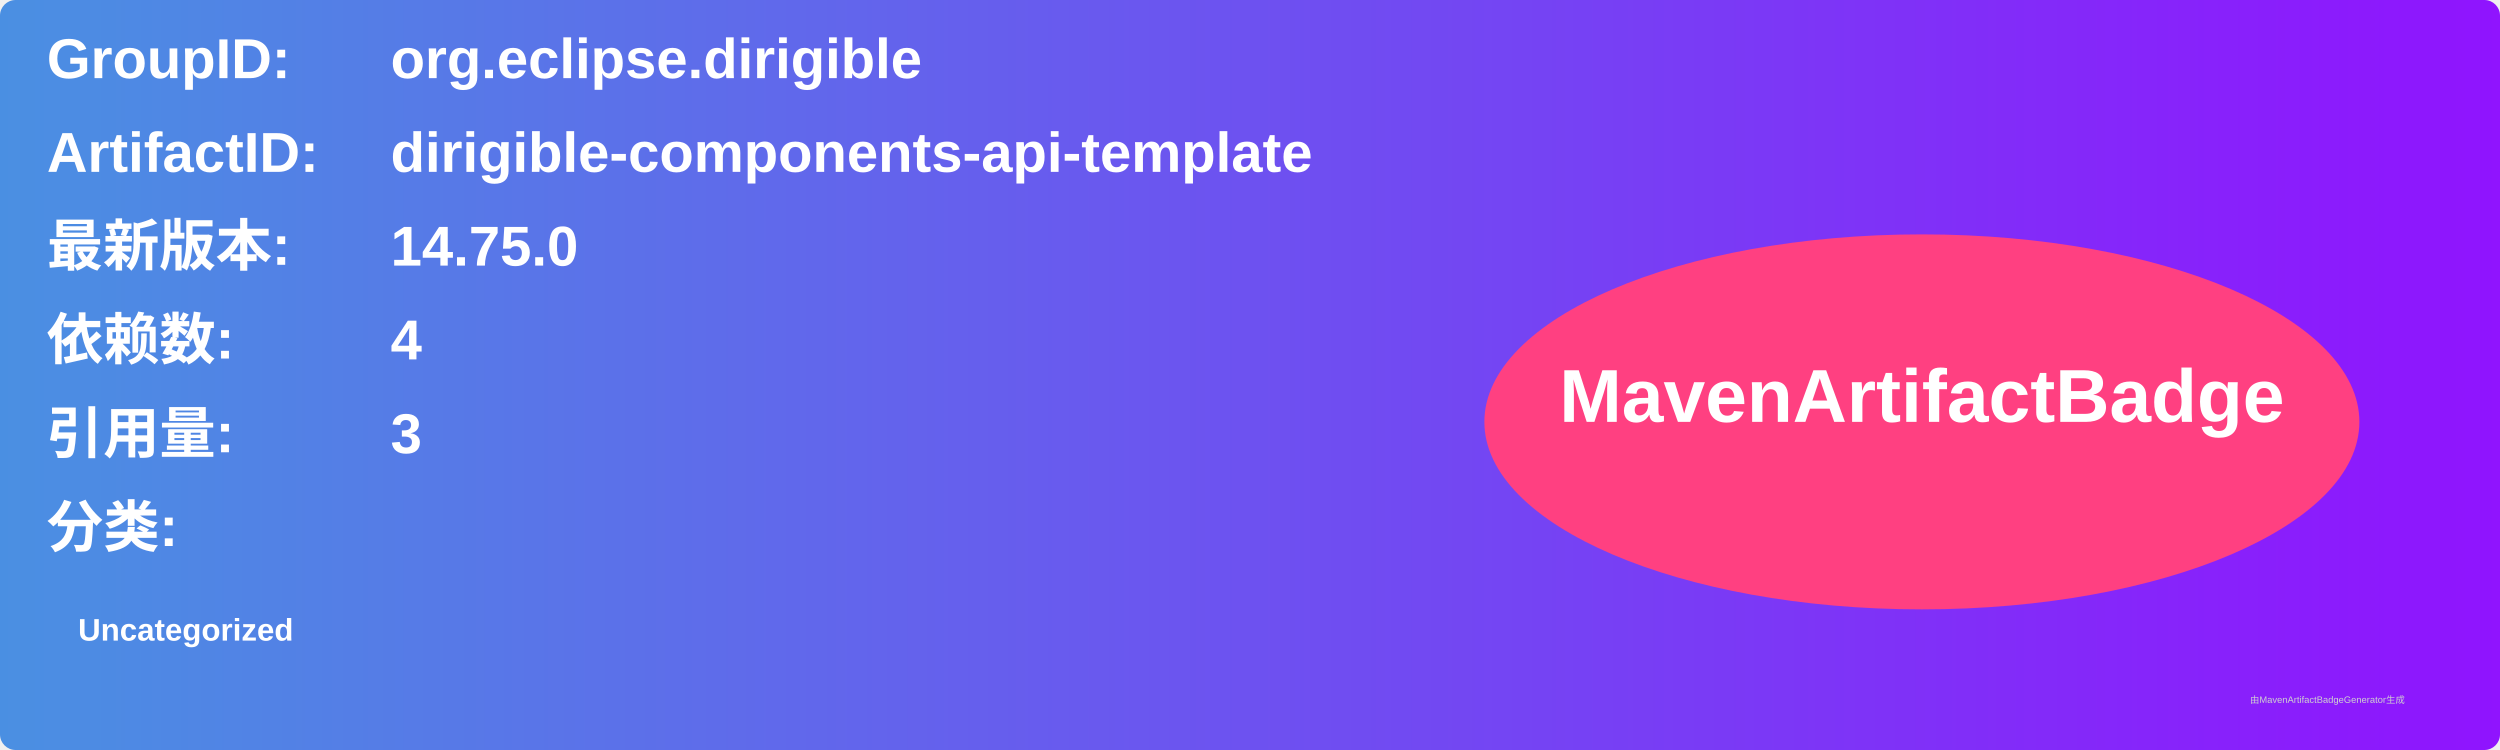
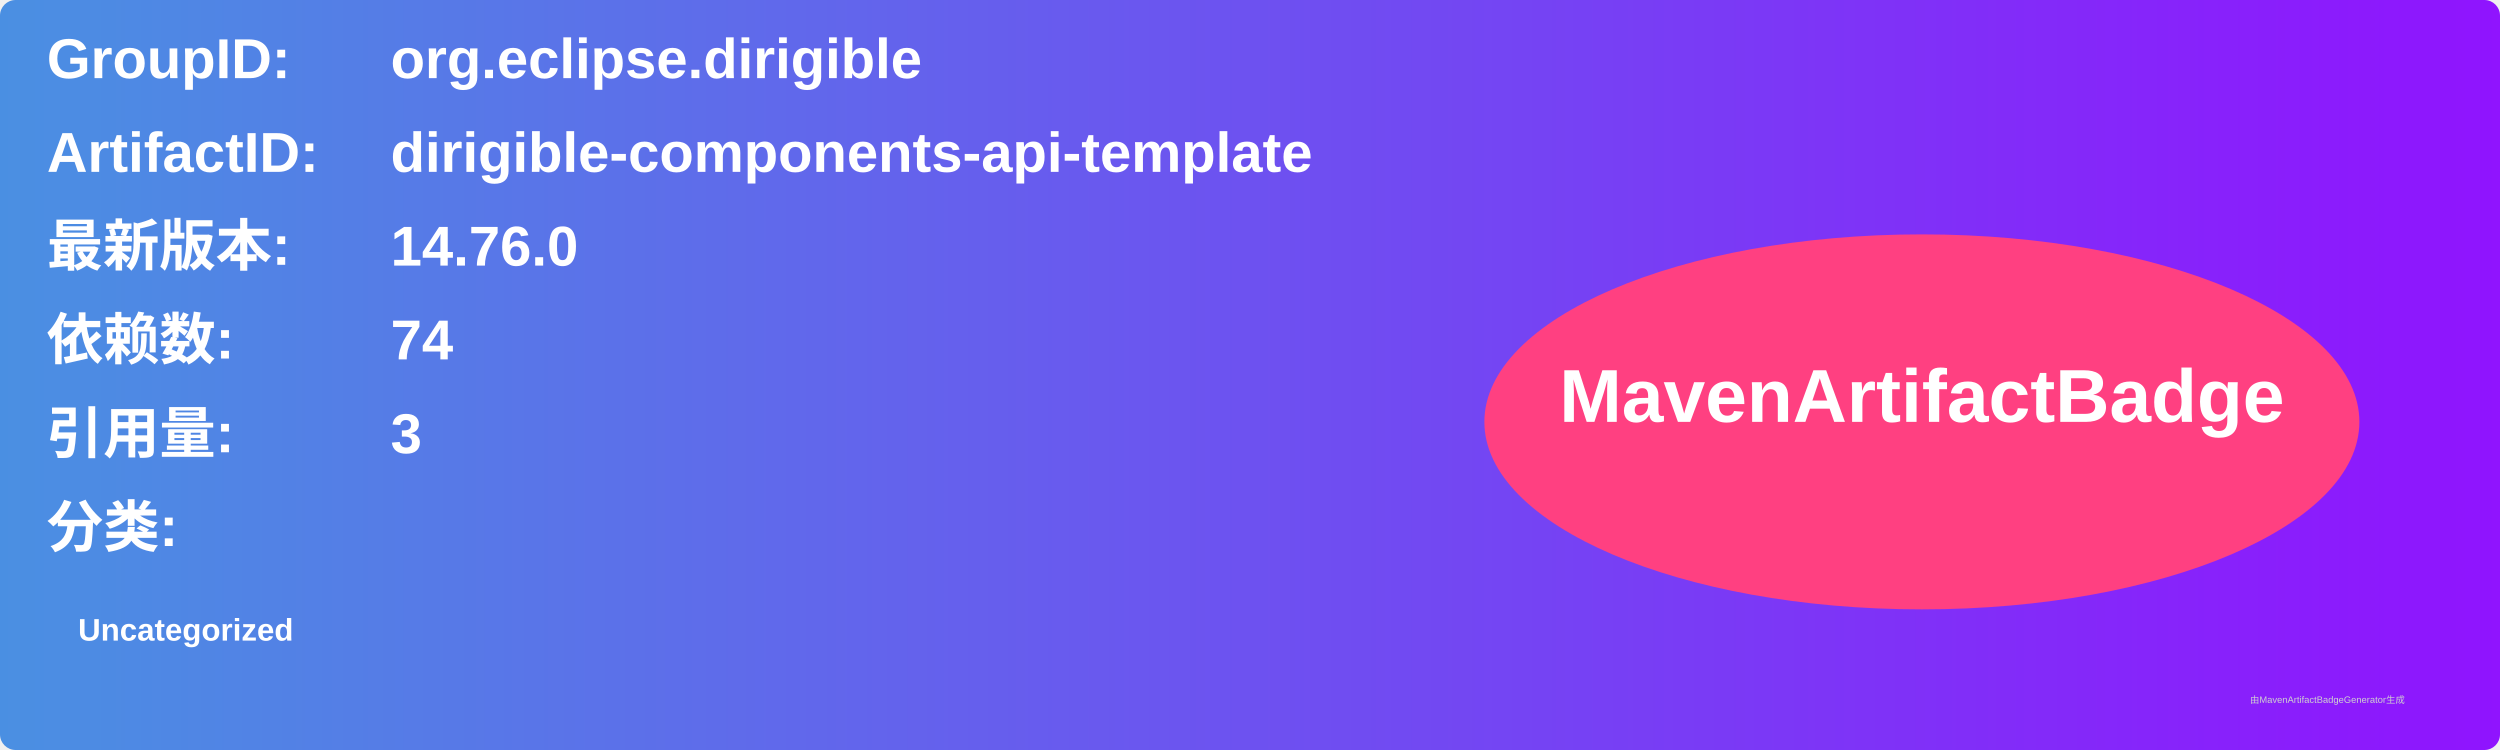
<svg xmlns="http://www.w3.org/2000/svg" width="800" height="240" viewBox="0 0 800 240">
  <linearGradient id="grad" x1="0%" y1="0%" x2="100%" y2="0%">
    <stop offset="0%" stop-color="#4a90e2" />
    <stop offset="100%" stop-color="#9013fe" />
  </linearGradient>
  <rect width="100%" height="100%" rx="5" ry="5" fill="url(#grad)" />
  <g transform="translate(15, 15)">
    <text x="0" y="10" font-family="Arial" font-size="18" fill="white" font-weight="bold" width="260">GroupID:</text>
    <text x="110" y="10" font-family="Arial" font-size="18" fill="white" font-weight="bold" width="460">org.eclipse.dirigible</text>
    <text x="0" y="40" font-family="Arial" font-size="18" fill="white" font-weight="bold" width="260">ArtifactID:</text>
    <text x="110" y="40" font-family="Arial" font-size="18" fill="white" font-weight="bold" width="460">dirigible-components-api-template</text>
    <text x="0" y="70" font-family="Arial" font-size="18" fill="white" font-weight="bold">最新版本:</text>
    <text x="110" y="70" font-family="Arial" font-size="18" fill="white" font-weight="bold">
-       <tspan font-weight="bold">14.75.0</tspan>
+       <tspan font-weight="bold">14.76.0</tspan>
    </text>
    <text x="0" y="100" font-family="Arial" font-size="18" fill="white" font-weight="bold">依赖数: </text>
    <text x="110" y="100" font-family="Arial" font-size="18" fill="white">
-       <tspan font-weight="bold">4</tspan>
+       <tspan font-weight="bold">74</tspan>
    </text>
    <text x="0" y="130" font-family="Arial" font-size="18" fill="white" font-weight="bold">引用量: </text>
    <text x="110" y="130" font-family="Arial" font-size="18" fill="white">
      <tspan font-weight="bold">3</tspan>
    </text>
    <text x="0" y="160" font-family="Arial" font-size="18" fill="white" font-weight="bold">分类:</text>
    <text x="10" y="190" font-family="Arial" font-size="10" fill="white">
      <tspan font-weight="bold">Uncategorized</tspan>
    </text>
    <ellipse cx="600" cy="120" rx="140" ry="60" fill="#ff4081" />
    <text x="600" y="120" text-anchor="middle" font-family="Arial" font-size="24" fill="white" font-weight="bold">MavenArtifactBadge</text>
  </g>
  <text x="720" y="225" font-family="Arial" font-size="3" fill="#d0d0d0">由MavenArtifactBadgeGenerator生成</text>
</svg>
